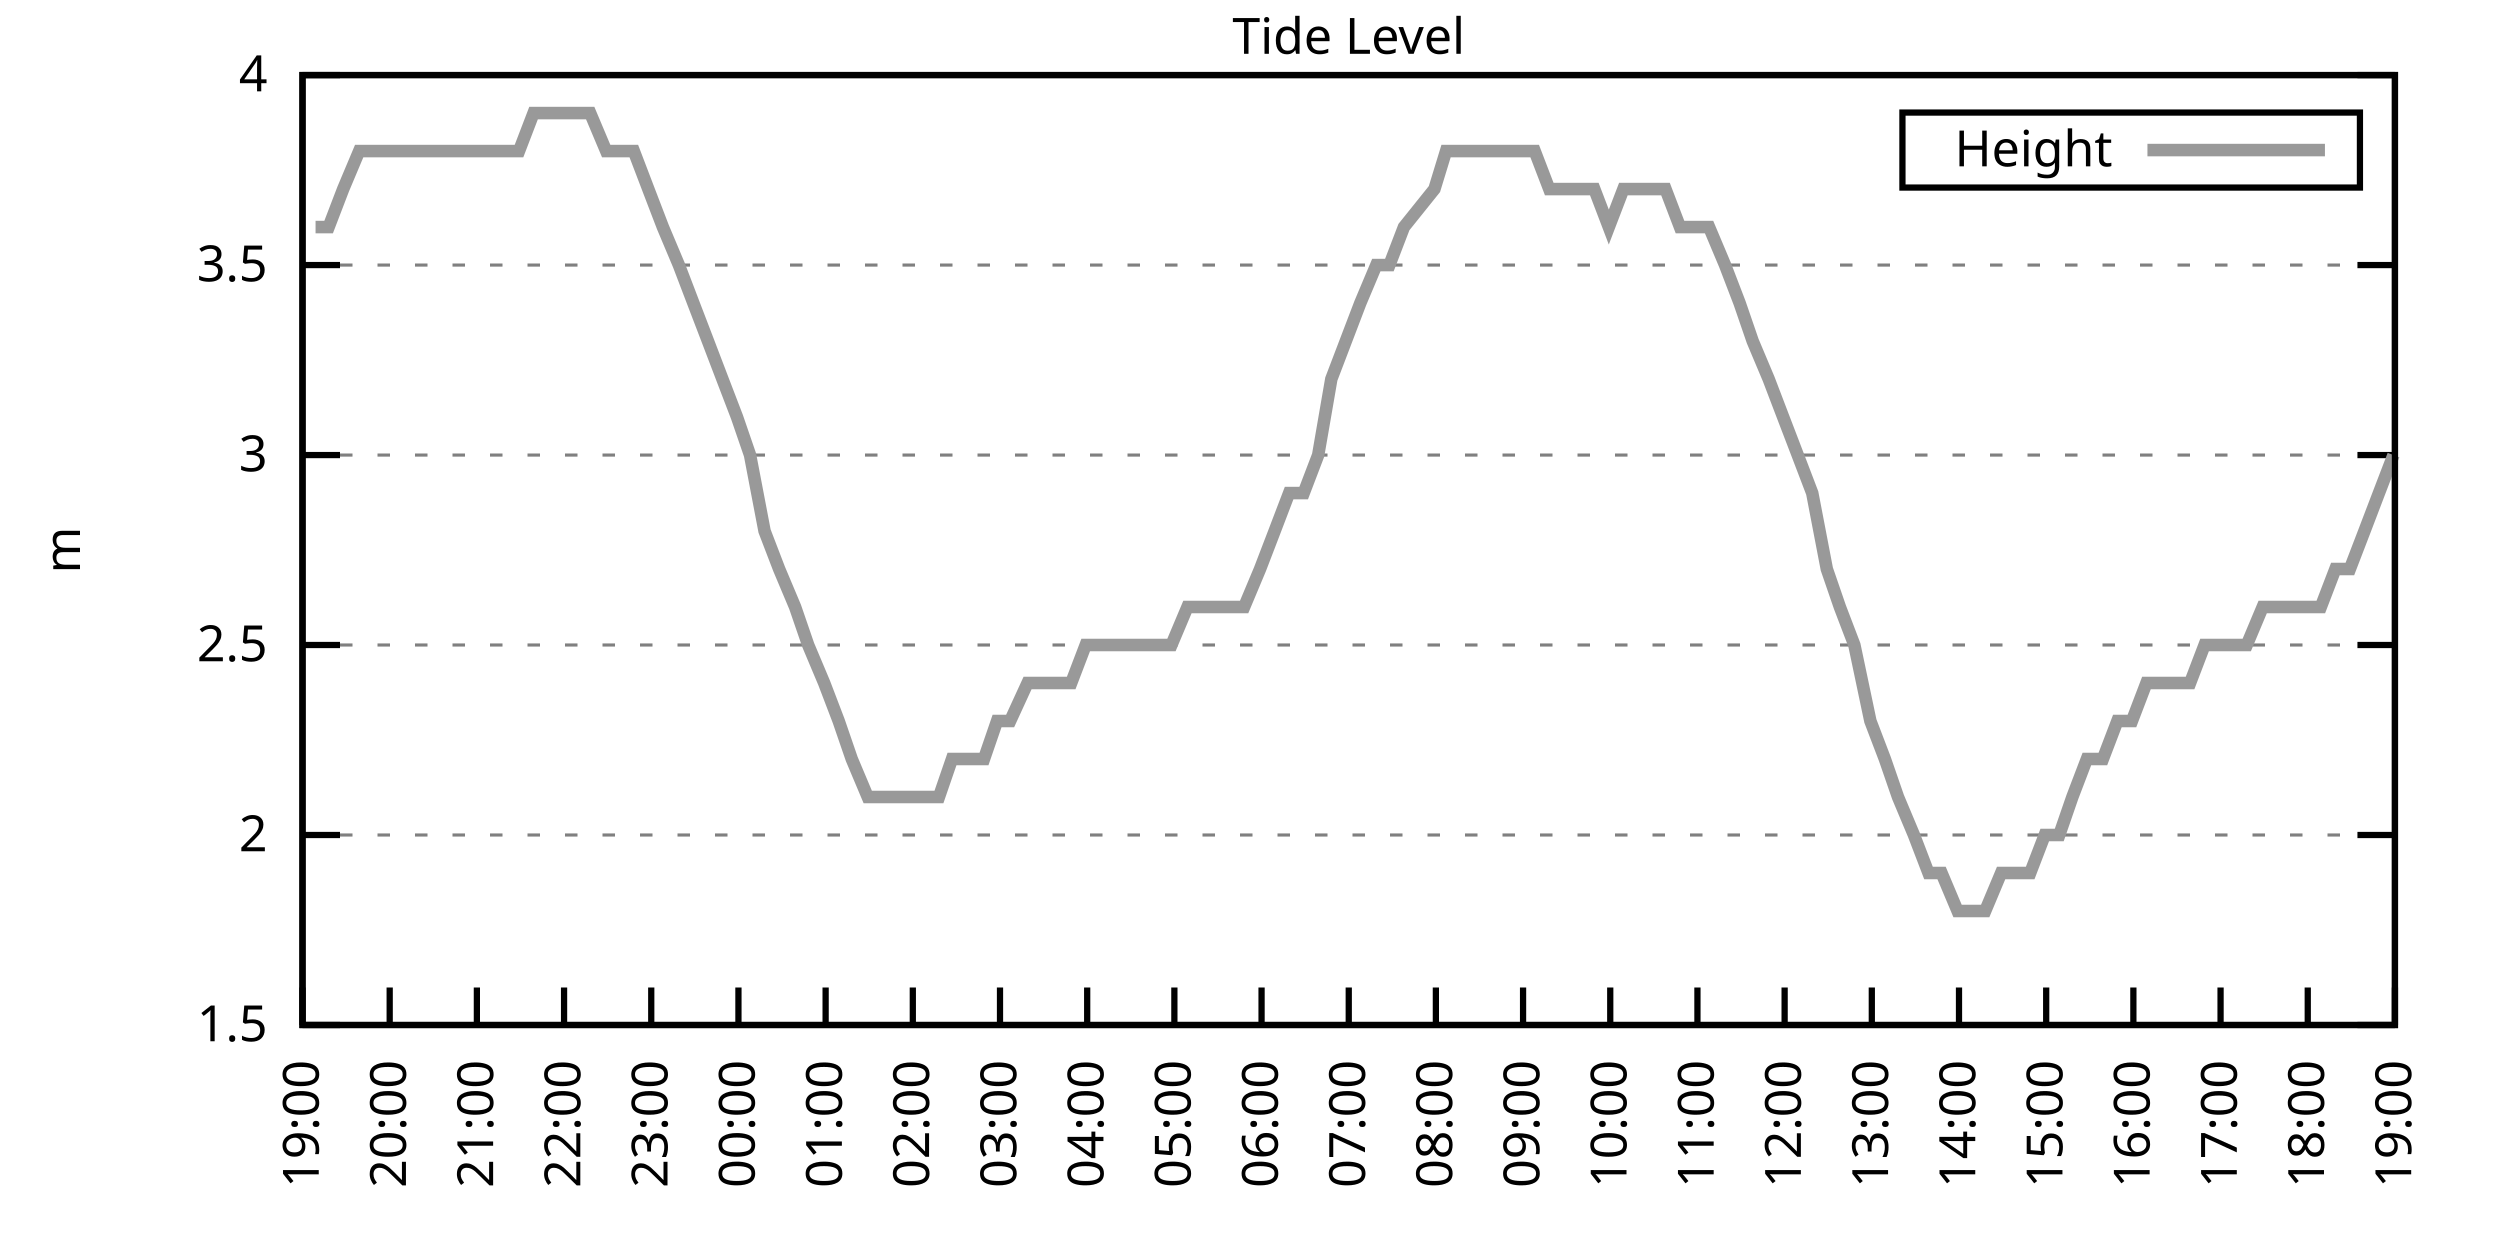
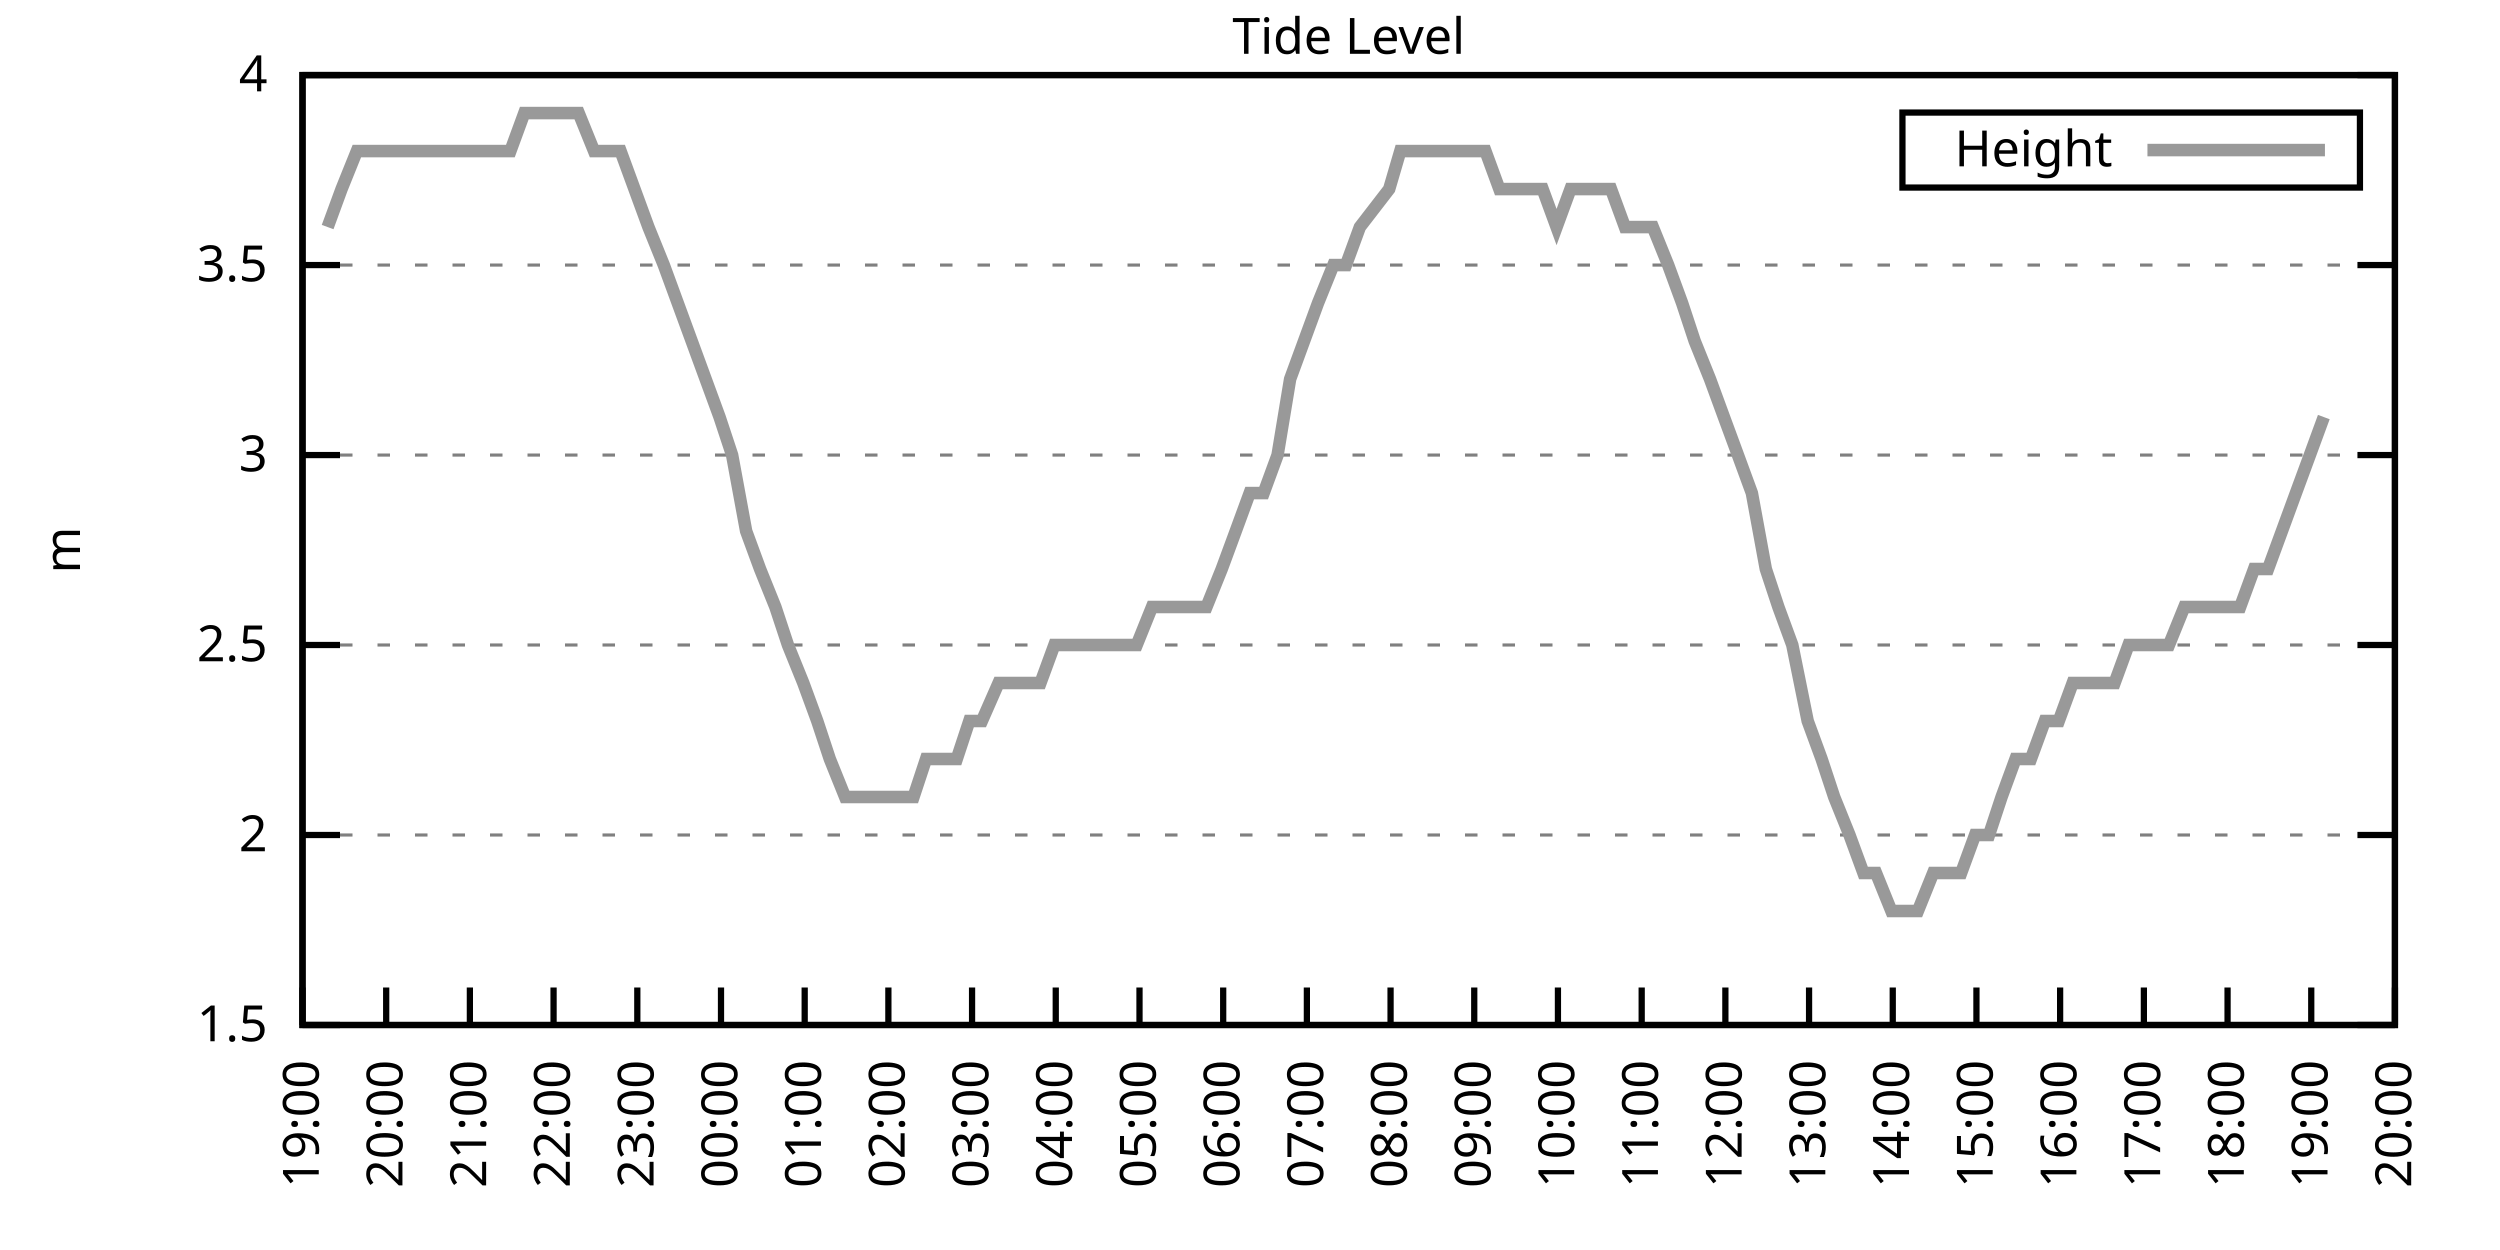
<svg xmlns="http://www.w3.org/2000/svg" xmlns:xlink="http://www.w3.org/1999/xlink" width="400" height="200" viewBox="0 0 400 200">
  <g id="gnuplot_canvas">
    <rect x="0" y="0" width="400" height="200" fill="none" />
    <defs>
      <circle id="gpDot" r="0.5" stroke-width="0.5" stroke="currentColor" />
      <path id="gpPt0" stroke-width="0.333" stroke="currentColor" d="M-1,0 h2 M0,-1 v2" />
      <path id="gpPt1" stroke-width="0.333" stroke="currentColor" d="M-1,-1 L1,1 M1,-1 L-1,1" />
      <path id="gpPt2" stroke-width="0.333" stroke="currentColor" d="M-1,0 L1,0 M0,-1 L0,1 M-1,-1 L1,1 M-1,1 L1,-1" />
      <rect id="gpPt3" stroke-width="0.333" stroke="currentColor" x="-1" y="-1" width="2" height="2" />
      <rect id="gpPt4" stroke-width="0.333" stroke="currentColor" fill="currentColor" x="-1" y="-1" width="2" height="2" />
      <circle id="gpPt5" stroke-width="0.333" stroke="currentColor" cx="0" cy="0" r="1" />
      <use xlink:href="#gpPt5" id="gpPt6" fill="currentColor" stroke="none" />
      <path id="gpPt7" stroke-width="0.333" stroke="currentColor" d="M0,-1.33 L-1.33,0.67 L1.33,0.67 z" />
      <use xlink:href="#gpPt7" id="gpPt8" fill="currentColor" stroke="none" />
      <use xlink:href="#gpPt7" id="gpPt9" stroke="currentColor" transform="rotate(180)" />
      <use xlink:href="#gpPt9" id="gpPt10" fill="currentColor" stroke="none" />
      <use xlink:href="#gpPt3" id="gpPt11" stroke="currentColor" transform="rotate(45)" />
      <use xlink:href="#gpPt11" id="gpPt12" fill="currentColor" stroke="none" />
      <path id="gpPt13" stroke-width="0.333" stroke="currentColor" d="M0,1.330 L1.265,0.411 L0.782,-1.067 L-0.782,-1.076 L-1.265,0.411 z" />
      <use xlink:href="#gpPt13" id="gpPt14" fill="currentColor" stroke="none" />
      <filter id="textbox" filterUnits="objectBoundingBox" x="0" y="0" height="1" width="1">
        <feFlood flood-color="white" flood-opacity="1" result="bgnd" />
        <feComposite in="SourceGraphic" in2="bgnd" operator="atop" />
      </filter>
      <filter id="greybox" filterUnits="objectBoundingBox" x="0" y="0" height="1" width="1">
        <feFlood flood-color="lightgrey" flood-opacity="1" result="grey" />
        <feComposite in="SourceGraphic" in2="grey" operator="atop" />
      </filter>
    </defs>
    <g fill="none" color="white" stroke="currentColor" stroke-width="1.00" stroke-linecap="butt" stroke-linejoin="miter">
</g>
    <g fill="none" color="black" stroke="currentColor" stroke-width="1.00" stroke-linecap="butt" stroke-linejoin="miter">
      <g stroke="none" shape-rendering="crispEdges">
        <polygon fill="rgb(255, 255, 255)" points="48.40,164.00 383.18,164.00 383.18,12.02 48.40,12.02 " />
      </g>
    </g>
    <g fill="none" color="black" stroke="currentColor" stroke-width="1.00" stroke-linecap="butt" stroke-linejoin="miter">
</g>
    <g fill="none" color="black" stroke="black" stroke-width="0.50" stroke-linecap="butt" stroke-linejoin="miter">
</g>
    <g fill="none" color="gray" stroke="currentColor" stroke-width="0.50" stroke-linecap="butt" stroke-linejoin="miter">
      <path stroke="gray" stroke-dasharray="2,4" class="gridline" d="M48.40,164.00 L383.19,164.00  " />
    </g>
    <g fill="none" color="gray" stroke="gray" stroke-width="1.00" stroke-linecap="butt" stroke-linejoin="miter">
</g>
    <g fill="none" color="black" stroke="currentColor" stroke-width="1.00" stroke-linecap="butt" stroke-linejoin="miter">
      <path stroke="black" d="M48.40,164.00 L54.40,164.00 M383.19,164.00 L377.19,164.00  " />
      <g transform="translate(42.80,166.60)" stroke="none" fill="black" font-family="Sans" font-size="8.00" text-anchor="end">
        <text>
          <tspan font-family="Sans"> 1.5</tspan>
        </text>
      </g>
    </g>
    <g fill="none" color="black" stroke="currentColor" stroke-width="1.00" stroke-linecap="butt" stroke-linejoin="miter">
</g>
    <g fill="none" color="black" stroke="black" stroke-width="0.50" stroke-linecap="butt" stroke-linejoin="miter">
</g>
    <g fill="none" color="gray" stroke="currentColor" stroke-width="0.50" stroke-linecap="butt" stroke-linejoin="miter">
      <path stroke="gray" stroke-dasharray="2,4" class="gridline" d="M48.40,133.60 L383.19,133.60  " />
    </g>
    <g fill="none" color="gray" stroke="gray" stroke-width="1.00" stroke-linecap="butt" stroke-linejoin="miter">
</g>
    <g fill="none" color="black" stroke="currentColor" stroke-width="1.00" stroke-linecap="butt" stroke-linejoin="miter">
      <path stroke="black" d="M48.40,133.60 L54.40,133.60 M383.19,133.60 L377.19,133.60  " />
      <g transform="translate(42.80,136.20)" stroke="none" fill="black" font-family="Sans" font-size="8.00" text-anchor="end">
        <text>
          <tspan font-family="Sans"> 2</tspan>
        </text>
      </g>
    </g>
    <g fill="none" color="black" stroke="currentColor" stroke-width="1.00" stroke-linecap="butt" stroke-linejoin="miter">
</g>
    <g fill="none" color="black" stroke="black" stroke-width="0.50" stroke-linecap="butt" stroke-linejoin="miter">
</g>
    <g fill="none" color="gray" stroke="currentColor" stroke-width="0.50" stroke-linecap="butt" stroke-linejoin="miter">
      <path stroke="gray" stroke-dasharray="2,4" class="gridline" d="M48.40,103.20 L383.19,103.20  " />
    </g>
    <g fill="none" color="gray" stroke="gray" stroke-width="1.00" stroke-linecap="butt" stroke-linejoin="miter">
</g>
    <g fill="none" color="black" stroke="currentColor" stroke-width="1.00" stroke-linecap="butt" stroke-linejoin="miter">
      <path stroke="black" d="M48.40,103.20 L54.40,103.20 M383.19,103.20 L377.19,103.20  " />
      <g transform="translate(42.80,105.80)" stroke="none" fill="black" font-family="Sans" font-size="8.00" text-anchor="end">
        <text>
          <tspan font-family="Sans"> 2.5</tspan>
        </text>
      </g>
    </g>
    <g fill="none" color="black" stroke="currentColor" stroke-width="1.00" stroke-linecap="butt" stroke-linejoin="miter">
</g>
    <g fill="none" color="black" stroke="black" stroke-width="0.50" stroke-linecap="butt" stroke-linejoin="miter">
</g>
    <g fill="none" color="gray" stroke="currentColor" stroke-width="0.50" stroke-linecap="butt" stroke-linejoin="miter">
      <path stroke="gray" stroke-dasharray="2,4" class="gridline" d="M48.40,72.81 L383.19,72.81  " />
    </g>
    <g fill="none" color="gray" stroke="gray" stroke-width="1.00" stroke-linecap="butt" stroke-linejoin="miter">
</g>
    <g fill="none" color="black" stroke="currentColor" stroke-width="1.00" stroke-linecap="butt" stroke-linejoin="miter">
      <path stroke="black" d="M48.40,72.81 L54.40,72.81 M383.19,72.81 L377.19,72.81  " />
      <g transform="translate(42.80,75.41)" stroke="none" fill="black" font-family="Sans" font-size="8.00" text-anchor="end">
        <text>
          <tspan font-family="Sans"> 3</tspan>
        </text>
      </g>
    </g>
    <g fill="none" color="black" stroke="currentColor" stroke-width="1.00" stroke-linecap="butt" stroke-linejoin="miter">
</g>
    <g fill="none" color="black" stroke="black" stroke-width="0.50" stroke-linecap="butt" stroke-linejoin="miter">
</g>
    <g fill="none" color="gray" stroke="currentColor" stroke-width="0.50" stroke-linecap="butt" stroke-linejoin="miter">
      <path stroke="gray" stroke-dasharray="2,4" class="gridline" d="M48.40,42.41 L383.19,42.41  " />
    </g>
    <g fill="none" color="gray" stroke="gray" stroke-width="1.00" stroke-linecap="butt" stroke-linejoin="miter">
</g>
    <g fill="none" color="black" stroke="currentColor" stroke-width="1.00" stroke-linecap="butt" stroke-linejoin="miter">
      <path stroke="black" d="M48.40,42.41 L54.40,42.41 M383.19,42.41 L377.19,42.41  " />
      <g transform="translate(42.80,45.01)" stroke="none" fill="black" font-family="Sans" font-size="8.00" text-anchor="end">
        <text>
          <tspan font-family="Sans"> 3.5</tspan>
        </text>
      </g>
    </g>
    <g fill="none" color="black" stroke="currentColor" stroke-width="1.00" stroke-linecap="butt" stroke-linejoin="miter">
</g>
    <g fill="none" color="black" stroke="black" stroke-width="0.50" stroke-linecap="butt" stroke-linejoin="miter">
</g>
    <g fill="none" color="gray" stroke="currentColor" stroke-width="0.50" stroke-linecap="butt" stroke-linejoin="miter">
      <path stroke="gray" stroke-dasharray="2,4" class="gridline" d="M48.40,12.01 L383.19,12.01  " />
    </g>
    <g fill="none" color="gray" stroke="gray" stroke-width="1.00" stroke-linecap="butt" stroke-linejoin="miter">
</g>
    <g fill="none" color="black" stroke="currentColor" stroke-width="1.00" stroke-linecap="butt" stroke-linejoin="miter">
      <path stroke="black" d="M48.40,12.01 L54.40,12.01 M383.19,12.01 L377.19,12.01  " />
      <g transform="translate(42.80,14.61)" stroke="none" fill="black" font-family="Sans" font-size="8.00" text-anchor="end">
        <text>
          <tspan font-family="Sans"> 4</tspan>
        </text>
      </g>
    </g>
    <g fill="none" color="black" stroke="currentColor" stroke-width="1.00" stroke-linecap="butt" stroke-linejoin="miter">
      <path stroke="black" d="M48.40,164.00 L48.40,158.00  " />
      <g transform="translate(51.00,169.60) rotate(270.00)" stroke="none" fill="black" font-family="Sans" font-size="8.00" text-anchor="end">
        <text>
          <tspan font-family="Sans">19:00</tspan>
        </text>
      </g>
    </g>
    <g fill="none" color="black" stroke="currentColor" stroke-width="1.00" stroke-linecap="butt" stroke-linejoin="miter">
-       <path stroke="black" d="M62.35,164.00 L62.35,158.00  " />
-       <g transform="translate(64.95,169.60) rotate(270.00)" stroke="none" fill="black" font-family="Sans" font-size="8.00" text-anchor="end">
+       <path stroke="black" d="M61.79,164.00 L61.79,158.00  " />
+       <g transform="translate(64.39,169.60) rotate(270.00)" stroke="none" fill="black" font-family="Sans" font-size="8.00" text-anchor="end">
        <text>
          <tspan font-family="Sans">20:00</tspan>
        </text>
      </g>
    </g>
    <g fill="none" color="black" stroke="currentColor" stroke-width="1.00" stroke-linecap="butt" stroke-linejoin="miter">
-       <path stroke="black" d="M76.30,164.00 L76.30,158.00  " />
-       <g transform="translate(78.90,169.60) rotate(270.00)" stroke="none" fill="black" font-family="Sans" font-size="8.00" text-anchor="end">
+       <path stroke="black" d="M75.18,164.00 L75.18,158.00  " />
+       <g transform="translate(77.78,169.60) rotate(270.00)" stroke="none" fill="black" font-family="Sans" font-size="8.00" text-anchor="end">
        <text>
          <tspan font-family="Sans">21:00</tspan>
        </text>
      </g>
    </g>
    <g fill="none" color="black" stroke="currentColor" stroke-width="1.00" stroke-linecap="butt" stroke-linejoin="miter">
-       <path stroke="black" d="M90.25,164.00 L90.25,158.00  " />
-       <g transform="translate(92.85,169.60) rotate(270.00)" stroke="none" fill="black" font-family="Sans" font-size="8.00" text-anchor="end">
+       <path stroke="black" d="M88.57,164.00 L88.57,158.00  " />
+       <g transform="translate(91.17,169.60) rotate(270.00)" stroke="none" fill="black" font-family="Sans" font-size="8.00" text-anchor="end">
        <text>
          <tspan font-family="Sans">22:00</tspan>
        </text>
      </g>
    </g>
    <g fill="none" color="black" stroke="currentColor" stroke-width="1.00" stroke-linecap="butt" stroke-linejoin="miter">
-       <path stroke="black" d="M104.20,164.00 L104.20,158.00  " />
-       <g transform="translate(106.80,169.60) rotate(270.00)" stroke="none" fill="black" font-family="Sans" font-size="8.00" text-anchor="end">
+       <path stroke="black" d="M101.97,164.00 L101.97,158.00  " />
+       <g transform="translate(104.57,169.60) rotate(270.00)" stroke="none" fill="black" font-family="Sans" font-size="8.00" text-anchor="end">
        <text>
          <tspan font-family="Sans">23:00</tspan>
        </text>
      </g>
    </g>
    <g fill="none" color="black" stroke="currentColor" stroke-width="1.00" stroke-linecap="butt" stroke-linejoin="miter">
-       <path stroke="black" d="M118.15,164.00 L118.15,158.00  " />
-       <g transform="translate(120.75,169.60) rotate(270.00)" stroke="none" fill="black" font-family="Sans" font-size="8.00" text-anchor="end">
+       <path stroke="black" d="M115.36,164.00 L115.36,158.00  " />
+       <g transform="translate(117.96,169.60) rotate(270.00)" stroke="none" fill="black" font-family="Sans" font-size="8.00" text-anchor="end">
        <text>
          <tspan font-family="Sans">00:00</tspan>
        </text>
      </g>
    </g>
    <g fill="none" color="black" stroke="currentColor" stroke-width="1.00" stroke-linecap="butt" stroke-linejoin="miter">
-       <path stroke="black" d="M132.10,164.00 L132.10,158.00  " />
-       <g transform="translate(134.70,169.60) rotate(270.00)" stroke="none" fill="black" font-family="Sans" font-size="8.00" text-anchor="end">
+       <path stroke="black" d="M128.75,164.00 L128.75,158.00  " />
+       <g transform="translate(131.35,169.60) rotate(270.00)" stroke="none" fill="black" font-family="Sans" font-size="8.00" text-anchor="end">
        <text>
          <tspan font-family="Sans">01:00</tspan>
        </text>
      </g>
    </g>
    <g fill="none" color="black" stroke="currentColor" stroke-width="1.00" stroke-linecap="butt" stroke-linejoin="miter">
-       <path stroke="black" d="M146.05,164.00 L146.05,158.00  " />
-       <g transform="translate(148.65,169.60) rotate(270.00)" stroke="none" fill="black" font-family="Sans" font-size="8.00" text-anchor="end">
+       <path stroke="black" d="M142.14,164.00 L142.14,158.00  " />
+       <g transform="translate(144.74,169.60) rotate(270.00)" stroke="none" fill="black" font-family="Sans" font-size="8.00" text-anchor="end">
        <text>
          <tspan font-family="Sans">02:00</tspan>
        </text>
      </g>
    </g>
    <g fill="none" color="black" stroke="currentColor" stroke-width="1.00" stroke-linecap="butt" stroke-linejoin="miter">
-       <path stroke="black" d="M160.00,164.00 L160.00,158.00  " />
-       <g transform="translate(162.60,169.60) rotate(270.00)" stroke="none" fill="black" font-family="Sans" font-size="8.00" text-anchor="end">
+       <path stroke="black" d="M155.53,164.00 L155.53,158.00  " />
+       <g transform="translate(158.13,169.60) rotate(270.00)" stroke="none" fill="black" font-family="Sans" font-size="8.00" text-anchor="end">
        <text>
          <tspan font-family="Sans">03:00</tspan>
        </text>
      </g>
    </g>
    <g fill="none" color="black" stroke="currentColor" stroke-width="1.00" stroke-linecap="butt" stroke-linejoin="miter">
-       <path stroke="black" d="M173.95,164.00 L173.95,158.00  " />
-       <g transform="translate(176.55,169.60) rotate(270.00)" stroke="none" fill="black" font-family="Sans" font-size="8.00" text-anchor="end">
+       <path stroke="black" d="M168.92,164.00 L168.92,158.00  " />
+       <g transform="translate(171.52,169.60) rotate(270.00)" stroke="none" fill="black" font-family="Sans" font-size="8.00" text-anchor="end">
        <text>
          <tspan font-family="Sans">04:00</tspan>
        </text>
      </g>
    </g>
    <g fill="none" color="black" stroke="currentColor" stroke-width="1.00" stroke-linecap="butt" stroke-linejoin="miter">
-       <path stroke="black" d="M187.90,164.00 L187.90,158.00  " />
-       <g transform="translate(190.50,169.60) rotate(270.00)" stroke="none" fill="black" font-family="Sans" font-size="8.00" text-anchor="end">
+       <path stroke="black" d="M182.32,164.00 L182.32,158.00  " />
+       <g transform="translate(184.92,169.60) rotate(270.00)" stroke="none" fill="black" font-family="Sans" font-size="8.00" text-anchor="end">
        <text>
          <tspan font-family="Sans">05:00</tspan>
        </text>
      </g>
    </g>
    <g fill="none" color="black" stroke="currentColor" stroke-width="1.00" stroke-linecap="butt" stroke-linejoin="miter">
-       <path stroke="black" d="M201.85,164.00 L201.85,158.00  " />
-       <g transform="translate(204.45,169.60) rotate(270.00)" stroke="none" fill="black" font-family="Sans" font-size="8.00" text-anchor="end">
+       <path stroke="black" d="M195.71,164.00 L195.71,158.00  " />
+       <g transform="translate(198.31,169.60) rotate(270.00)" stroke="none" fill="black" font-family="Sans" font-size="8.00" text-anchor="end">
        <text>
          <tspan font-family="Sans">06:00</tspan>
        </text>
      </g>
    </g>
    <g fill="none" color="black" stroke="currentColor" stroke-width="1.00" stroke-linecap="butt" stroke-linejoin="miter">
-       <path stroke="black" d="M215.80,164.00 L215.80,158.00  " />
-       <g transform="translate(218.40,169.60) rotate(270.00)" stroke="none" fill="black" font-family="Sans" font-size="8.00" text-anchor="end">
+       <path stroke="black" d="M209.10,164.00 L209.10,158.00  " />
+       <g transform="translate(211.70,169.60) rotate(270.00)" stroke="none" fill="black" font-family="Sans" font-size="8.00" text-anchor="end">
        <text>
          <tspan font-family="Sans">07:00</tspan>
        </text>
      </g>
    </g>
    <g fill="none" color="black" stroke="currentColor" stroke-width="1.00" stroke-linecap="butt" stroke-linejoin="miter">
-       <path stroke="black" d="M229.74,164.00 L229.74,158.00  " />
-       <g transform="translate(232.34,169.60) rotate(270.00)" stroke="none" fill="black" font-family="Sans" font-size="8.00" text-anchor="end">
+       <path stroke="black" d="M222.49,164.00 L222.49,158.00  " />
+       <g transform="translate(225.09,169.60) rotate(270.00)" stroke="none" fill="black" font-family="Sans" font-size="8.00" text-anchor="end">
        <text>
          <tspan font-family="Sans">08:00</tspan>
        </text>
      </g>
    </g>
    <g fill="none" color="black" stroke="currentColor" stroke-width="1.00" stroke-linecap="butt" stroke-linejoin="miter">
-       <path stroke="black" d="M243.69,164.00 L243.69,158.00  " />
-       <g transform="translate(246.29,169.60) rotate(270.00)" stroke="none" fill="black" font-family="Sans" font-size="8.00" text-anchor="end">
+       <path stroke="black" d="M235.88,164.00 L235.88,158.00  " />
+       <g transform="translate(238.48,169.60) rotate(270.00)" stroke="none" fill="black" font-family="Sans" font-size="8.00" text-anchor="end">
        <text>
          <tspan font-family="Sans">09:00</tspan>
        </text>
      </g>
    </g>
    <g fill="none" color="black" stroke="currentColor" stroke-width="1.00" stroke-linecap="butt" stroke-linejoin="miter">
-       <path stroke="black" d="M257.64,164.00 L257.64,158.00  " />
-       <g transform="translate(260.24,169.60) rotate(270.00)" stroke="none" fill="black" font-family="Sans" font-size="8.00" text-anchor="end">
+       <path stroke="black" d="M249.27,164.00 L249.27,158.00  " />
+       <g transform="translate(251.87,169.60) rotate(270.00)" stroke="none" fill="black" font-family="Sans" font-size="8.00" text-anchor="end">
        <text>
          <tspan font-family="Sans">10:00</tspan>
        </text>
      </g>
    </g>
    <g fill="none" color="black" stroke="currentColor" stroke-width="1.00" stroke-linecap="butt" stroke-linejoin="miter">
-       <path stroke="black" d="M271.59,164.00 L271.59,158.00  " />
-       <g transform="translate(274.19,169.60) rotate(270.00)" stroke="none" fill="black" font-family="Sans" font-size="8.00" text-anchor="end">
+       <path stroke="black" d="M262.67,164.00 L262.67,158.00  " />
+       <g transform="translate(265.27,169.60) rotate(270.00)" stroke="none" fill="black" font-family="Sans" font-size="8.00" text-anchor="end">
        <text>
          <tspan font-family="Sans">11:00</tspan>
        </text>
      </g>
    </g>
    <g fill="none" color="black" stroke="currentColor" stroke-width="1.00" stroke-linecap="butt" stroke-linejoin="miter">
-       <path stroke="black" d="M285.54,164.00 L285.54,158.00  " />
-       <g transform="translate(288.14,169.60) rotate(270.00)" stroke="none" fill="black" font-family="Sans" font-size="8.00" text-anchor="end">
+       <path stroke="black" d="M276.06,164.00 L276.06,158.00  " />
+       <g transform="translate(278.66,169.60) rotate(270.00)" stroke="none" fill="black" font-family="Sans" font-size="8.00" text-anchor="end">
        <text>
          <tspan font-family="Sans">12:00</tspan>
        </text>
      </g>
    </g>
    <g fill="none" color="black" stroke="currentColor" stroke-width="1.00" stroke-linecap="butt" stroke-linejoin="miter">
-       <path stroke="black" d="M299.49,164.00 L299.49,158.00  " />
-       <g transform="translate(302.09,169.60) rotate(270.00)" stroke="none" fill="black" font-family="Sans" font-size="8.00" text-anchor="end">
+       <path stroke="black" d="M289.45,164.00 L289.45,158.00  " />
+       <g transform="translate(292.05,169.60) rotate(270.00)" stroke="none" fill="black" font-family="Sans" font-size="8.00" text-anchor="end">
        <text>
          <tspan font-family="Sans">13:00</tspan>
        </text>
      </g>
    </g>
    <g fill="none" color="black" stroke="currentColor" stroke-width="1.00" stroke-linecap="butt" stroke-linejoin="miter">
-       <path stroke="black" d="M313.44,164.00 L313.44,158.00  " />
-       <g transform="translate(316.04,169.60) rotate(270.00)" stroke="none" fill="black" font-family="Sans" font-size="8.00" text-anchor="end">
+       <path stroke="black" d="M302.84,164.00 L302.84,158.00  " />
+       <g transform="translate(305.44,169.60) rotate(270.00)" stroke="none" fill="black" font-family="Sans" font-size="8.00" text-anchor="end">
        <text>
          <tspan font-family="Sans">14:00</tspan>
        </text>
      </g>
    </g>
    <g fill="none" color="black" stroke="currentColor" stroke-width="1.00" stroke-linecap="butt" stroke-linejoin="miter">
-       <path stroke="black" d="M327.39,164.00 L327.39,158.00  " />
-       <g transform="translate(329.99,169.60) rotate(270.00)" stroke="none" fill="black" font-family="Sans" font-size="8.00" text-anchor="end">
+       <path stroke="black" d="M316.23,164.00 L316.23,158.00  " />
+       <g transform="translate(318.83,169.60) rotate(270.00)" stroke="none" fill="black" font-family="Sans" font-size="8.00" text-anchor="end">
        <text>
          <tspan font-family="Sans">15:00</tspan>
        </text>
      </g>
    </g>
    <g fill="none" color="black" stroke="currentColor" stroke-width="1.00" stroke-linecap="butt" stroke-linejoin="miter">
-       <path stroke="black" d="M341.34,164.00 L341.34,158.00  " />
-       <g transform="translate(343.94,169.60) rotate(270.00)" stroke="none" fill="black" font-family="Sans" font-size="8.00" text-anchor="end">
+       <path stroke="black" d="M329.62,164.00 L329.62,158.00  " />
+       <g transform="translate(332.22,169.60) rotate(270.00)" stroke="none" fill="black" font-family="Sans" font-size="8.00" text-anchor="end">
        <text>
          <tspan font-family="Sans">16:00</tspan>
        </text>
      </g>
    </g>
    <g fill="none" color="black" stroke="currentColor" stroke-width="1.00" stroke-linecap="butt" stroke-linejoin="miter">
-       <path stroke="black" d="M355.29,164.00 L355.29,158.00  " />
-       <g transform="translate(357.89,169.60) rotate(270.00)" stroke="none" fill="black" font-family="Sans" font-size="8.00" text-anchor="end">
+       <path stroke="black" d="M343.02,164.00 L343.02,158.00  " />
+       <g transform="translate(345.62,169.60) rotate(270.00)" stroke="none" fill="black" font-family="Sans" font-size="8.00" text-anchor="end">
        <text>
          <tspan font-family="Sans">17:00</tspan>
        </text>
      </g>
    </g>
    <g fill="none" color="black" stroke="currentColor" stroke-width="1.00" stroke-linecap="butt" stroke-linejoin="miter">
-       <path stroke="black" d="M369.24,164.00 L369.24,158.00  " />
-       <g transform="translate(371.84,169.60) rotate(270.00)" stroke="none" fill="black" font-family="Sans" font-size="8.00" text-anchor="end">
+       <path stroke="black" d="M356.41,164.00 L356.41,158.00  " />
+       <g transform="translate(359.01,169.60) rotate(270.00)" stroke="none" fill="black" font-family="Sans" font-size="8.00" text-anchor="end">
        <text>
          <tspan font-family="Sans">18:00</tspan>
+         </text>
+       </g>
+     </g>
+     <g fill="none" color="black" stroke="currentColor" stroke-width="1.00" stroke-linecap="butt" stroke-linejoin="miter">
+       <path stroke="black" d="M369.80,164.00 L369.80,158.00  " />
+       <g transform="translate(372.40,169.60) rotate(270.00)" stroke="none" fill="black" font-family="Sans" font-size="8.00" text-anchor="end">
+         <text>
+           <tspan font-family="Sans">19:00</tspan>
        </text>
      </g>
    </g>
    <g fill="none" color="black" stroke="currentColor" stroke-width="1.00" stroke-linecap="butt" stroke-linejoin="miter">
      <path stroke="black" d="M383.19,164.00 L383.19,158.00  " />
      <g transform="translate(385.79,169.60) rotate(270.00)" stroke="none" fill="black" font-family="Sans" font-size="8.00" text-anchor="end">
        <text>
-           <tspan font-family="Sans">19:00</tspan>
+           <tspan font-family="Sans">20:00</tspan>
        </text>
      </g>
    </g>
    <g fill="none" color="black" stroke="currentColor" stroke-width="1.00" stroke-linecap="butt" stroke-linejoin="miter">
</g>
    <g fill="none" color="black" stroke="currentColor" stroke-width="1.00" stroke-linecap="butt" stroke-linejoin="miter">
      <path stroke="black" d="M48.40,12.01 L48.40,164.00 L383.19,164.00 L383.19,12.01 L48.40,12.01 Z  " />
    </g>
    <g fill="none" color="black" stroke="currentColor" stroke-width="1.00" stroke-linecap="butt" stroke-linejoin="miter">
</g>
    <g fill="none" color="black" stroke="currentColor" stroke-width="1.00" stroke-linecap="butt" stroke-linejoin="miter">
      <path stroke="black" d="M304.39,30.01 L304.39,18.01 L377.59,18.01 L377.59,30.01 L304.39,30.01 Z  " />
    </g>
    <g id="Tide_level_plot_1">
      <g fill="none" color="white" stroke="black" stroke-width="2.00" stroke-linecap="butt" stroke-linejoin="miter">
</g>
      <g fill="none" color="black" stroke="currentColor" stroke-width="2.00" stroke-linecap="butt" stroke-linejoin="miter">
        <g transform="translate(337.99,26.61)" stroke="none" fill="black" font-family="Sans" font-size="8.00" text-anchor="end">
          <text>
            <tspan font-family="Sans">Height</tspan>
          </text>
        </g>
      </g>
      <g fill="none" color="black" stroke="currentColor" stroke-width="2.00" stroke-linecap="butt" stroke-linejoin="miter">
-         <path stroke="rgb(153, 153, 153)" d="M343.59,24.01 L371.99,24.01 M50.49,36.33 L52.58,36.33 L54.91,30.25 L57.47,24.17 L59.56,24.17 L62.12,24.17   L64.44,24.17 L66.77,24.17 L69.09,24.17 L71.42,24.17 L73.74,24.17 L75.83,24.17 L78.39,24.17 L80.72,24.17   L83.04,24.17 L85.37,18.09 L87.46,18.09 L89.78,18.09 L92.34,18.09 L94.43,18.09 L96.99,24.17 L99.32,24.17   L101.41,24.17 L103.73,30.25 L106.06,36.33 L108.62,42.41 L110.94,48.49 L113.27,54.57 L115.59,60.65 L117.92,66.73   L120.01,72.81 L122.33,84.97 L124.66,91.04 L127.22,97.12 L129.31,103.20 L131.87,109.28 L134.19,115.36 L136.28,121.44   L138.84,127.52 L141.16,127.52 L143.49,127.52 L145.58,127.52 L148.14,127.52 L150.23,127.52 L152.32,121.44 L155.11,121.44   L157.44,121.44 L159.53,115.36 L161.62,115.36 L164.41,109.28 L166.74,109.28 L168.83,109.28 L171.39,109.28 L173.71,103.20   L176.04,103.20 L178.13,103.20 L180.69,103.20 L183.01,103.20 L185.34,103.20 L187.43,103.20 L189.99,97.12 L192.31,97.12   L194.41,97.12 L196.73,97.12 L199.06,97.12 L201.61,91.04 L203.94,84.97 L206.26,78.89 L208.59,78.89 L210.91,72.81   L213.01,60.65 L215.33,54.57 L217.65,48.49 L220.21,42.41 L222.30,42.41 L224.63,36.33 L229.51,30.25 L231.37,24.17   L233.93,24.17 L236.49,24.17 L238.81,24.17 L241.14,24.17 L243.46,24.17 L245.55,24.17 L247.88,30.25 L250.20,30.25   L252.76,30.25 L255.09,30.25 L257.41,36.33 L259.74,30.25 L262.06,30.25 L264.15,30.25 L266.48,30.25 L268.80,36.33   L271.13,36.33 L273.45,36.33 L276.01,42.41 L278.34,48.49 L280.43,54.57 L282.99,60.65 L285.31,66.73 L287.64,72.81   L289.96,78.89 L292.29,91.04 L294.38,97.12 L296.70,103.20 L299.26,115.36 L301.58,121.44 L303.68,127.52 L306.23,133.60   L308.56,139.68 L310.65,139.68 L313.21,145.76 L315.53,145.76 L317.63,145.76 L320.18,139.68 L322.28,139.68 L324.83,139.68   L327.16,133.60 L329.48,133.60 L331.58,127.52 L333.90,121.44 L336.46,121.44 L338.78,115.36 L341.11,115.36 L343.43,109.28   L345.53,109.28 L348.08,109.28 L350.41,109.28 L352.73,103.20 L355.06,103.20 L357.15,103.20 L359.48,103.20 L362.03,97.12   L364.36,97.12 L366.45,97.12 L369.01,97.12 L371.33,97.12 L373.66,91.04 L375.98,91.04 L378.31,84.97 L380.63,78.89   L382.96,72.81  " />
+         <path stroke="rgb(153, 153, 153)" d="M343.59,24.01 L371.99,24.01 M52.42,36.33 L54.65,30.25 L57.10,24.17 L59.11,24.17 L61.57,24.17 L63.80,24.17   L66.03,24.17 L68.26,24.17 L70.50,24.17 L72.73,24.17 L74.74,24.17 L77.19,24.17 L79.42,24.17 L81.66,24.17   L83.89,18.09 L85.90,18.09 L88.13,18.09 L90.58,18.09 L92.59,18.09 L95.05,24.17 L97.28,24.17 L99.29,24.17   L101.52,30.25 L103.75,36.33 L106.21,42.41 L108.44,48.49 L110.67,54.57 L112.90,60.65 L115.13,66.73 L117.14,72.81   L119.38,84.97 L121.61,91.04 L124.06,97.12 L126.07,103.20 L128.53,109.28 L130.76,115.36 L132.77,121.44 L135.22,127.52   L137.45,127.52 L139.69,127.52 L141.69,127.52 L144.15,127.52 L146.16,127.52 L148.17,121.44 L150.85,121.44 L153.08,121.44   L155.09,115.36 L157.10,115.36 L159.77,109.28 L162.01,109.28 L164.01,109.28 L166.47,109.28 L168.70,103.20 L170.93,103.20   L172.94,103.20 L175.40,103.20 L177.63,103.20 L179.86,103.20 L181.87,103.20 L184.32,97.12 L186.56,97.12 L188.57,97.12   L190.80,97.12 L193.03,97.12 L195.48,91.04 L197.72,84.97 L199.95,78.89 L202.18,78.89 L204.41,72.81 L206.42,60.65   L208.65,54.57 L210.88,48.49 L213.34,42.41 L215.35,42.41 L217.58,36.33 L222.27,30.25 L224.05,24.17 L226.51,24.17   L228.96,24.17 L231.20,24.17 L233.43,24.17 L235.66,24.17 L237.67,24.17 L239.90,30.25 L242.13,30.25 L244.59,30.25   L246.82,30.25 L249.05,36.33 L251.28,30.25 L253.51,30.25 L255.52,30.25 L257.76,30.25 L259.99,36.33 L262.22,36.33   L264.45,36.33 L266.91,42.41 L269.14,48.49 L271.15,54.57 L273.60,60.65 L275.83,66.73 L278.07,72.81 L280.30,78.89   L282.53,91.04 L284.54,97.12 L286.77,103.20 L289.23,115.36 L291.46,121.44 L293.47,127.52 L295.92,133.60 L298.15,139.68   L300.16,139.68 L302.62,145.76 L304.85,145.76 L306.86,145.76 L309.31,139.68 L311.32,139.68 L313.78,139.68 L316.01,133.60   L318.24,133.60 L320.25,127.52 L322.48,121.44 L324.94,121.44 L327.17,115.36 L329.40,115.36 L331.63,109.28 L333.64,109.28   L336.10,109.28 L338.33,109.28 L340.56,103.20 L342.79,103.20 L344.80,103.20 L347.03,103.20 L349.49,97.12 L351.72,97.12   L353.73,97.12 L356.18,97.12 L358.42,97.12 L360.65,91.04 L362.88,91.04 L365.11,84.97 L367.34,78.89 L369.58,72.81   L371.81,66.73  " />
      </g>
    </g>
    <g fill="none" color="black" stroke="currentColor" stroke-width="2.00" stroke-linecap="butt" stroke-linejoin="miter">
</g>
    <g fill="none" color="black" stroke="black" stroke-width="1.00" stroke-linecap="butt" stroke-linejoin="miter">
</g>
    <g fill="none" color="black" stroke="currentColor" stroke-width="1.00" stroke-linecap="butt" stroke-linejoin="miter">
      <path stroke="black" d="M48.40,12.01 L48.40,164.00 L383.19,164.00 L383.19,12.01 L48.40,12.01 Z  " />
      <g transform="translate(12.80,88.01) rotate(270.00)" stroke="none" fill="black" font-family="Sans" font-size="8.00" text-anchor="middle">
        <text>
          <tspan font-family="Sans">m</tspan>
        </text>
      </g>
    </g>
    <g fill="none" color="black" stroke="currentColor" stroke-width="1.00" stroke-linecap="butt" stroke-linejoin="miter">
</g>
    <g fill="none" color="black" stroke="currentColor" stroke-width="1.00" stroke-linecap="butt" stroke-linejoin="miter">
      <g transform="translate(215.79,8.61)" stroke="none" fill="black" font-family="Sans" font-size="8.00" text-anchor="middle">
        <text>
          <tspan font-family="Sans">Tide Level</tspan>
        </text>
      </g>
    </g>
    <g fill="none" color="black" stroke="currentColor" stroke-width="1.00" stroke-linecap="butt" stroke-linejoin="miter">
</g>
  </g>
</svg>
